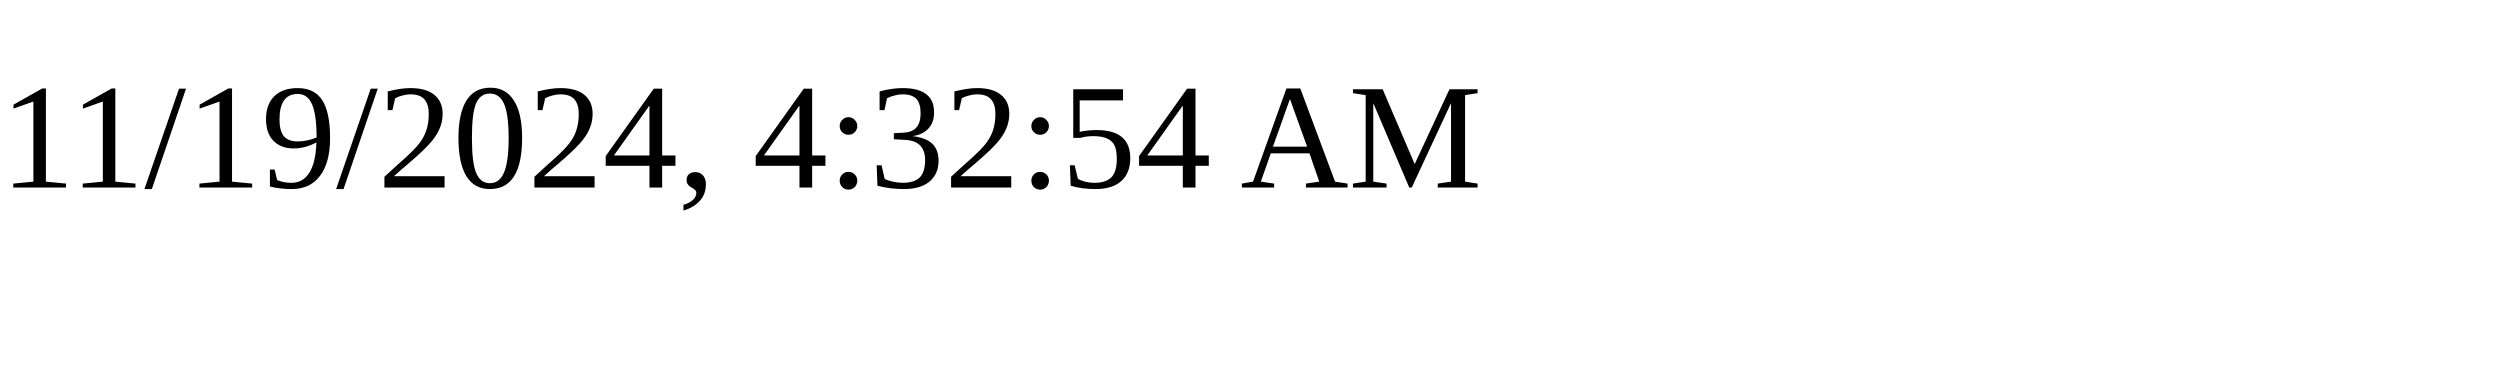
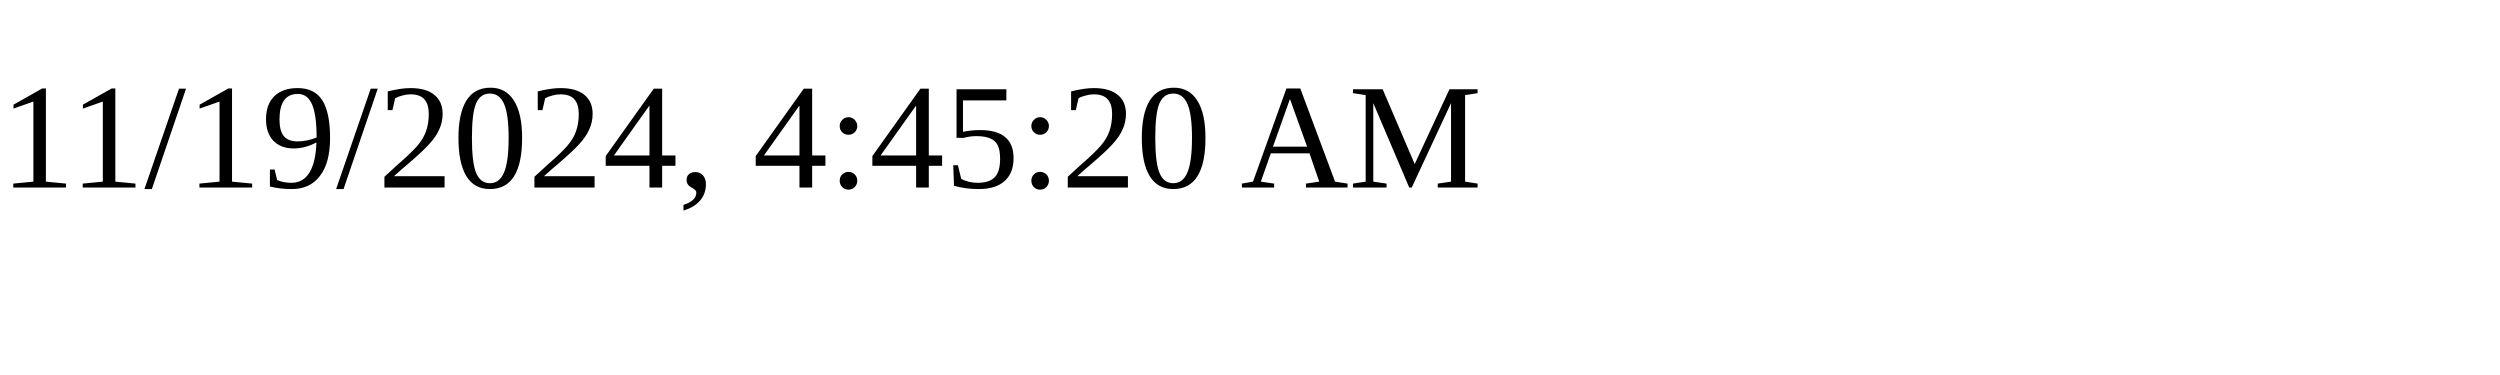
<svg xmlns="http://www.w3.org/2000/svg" height="30" width="200">
-   <text x="0" y="15">11/19/2024, 4:32:54 AM</text>
+   <text x="0" y="15">11/19/2024, 4:45:20 AM</text>
</svg>
